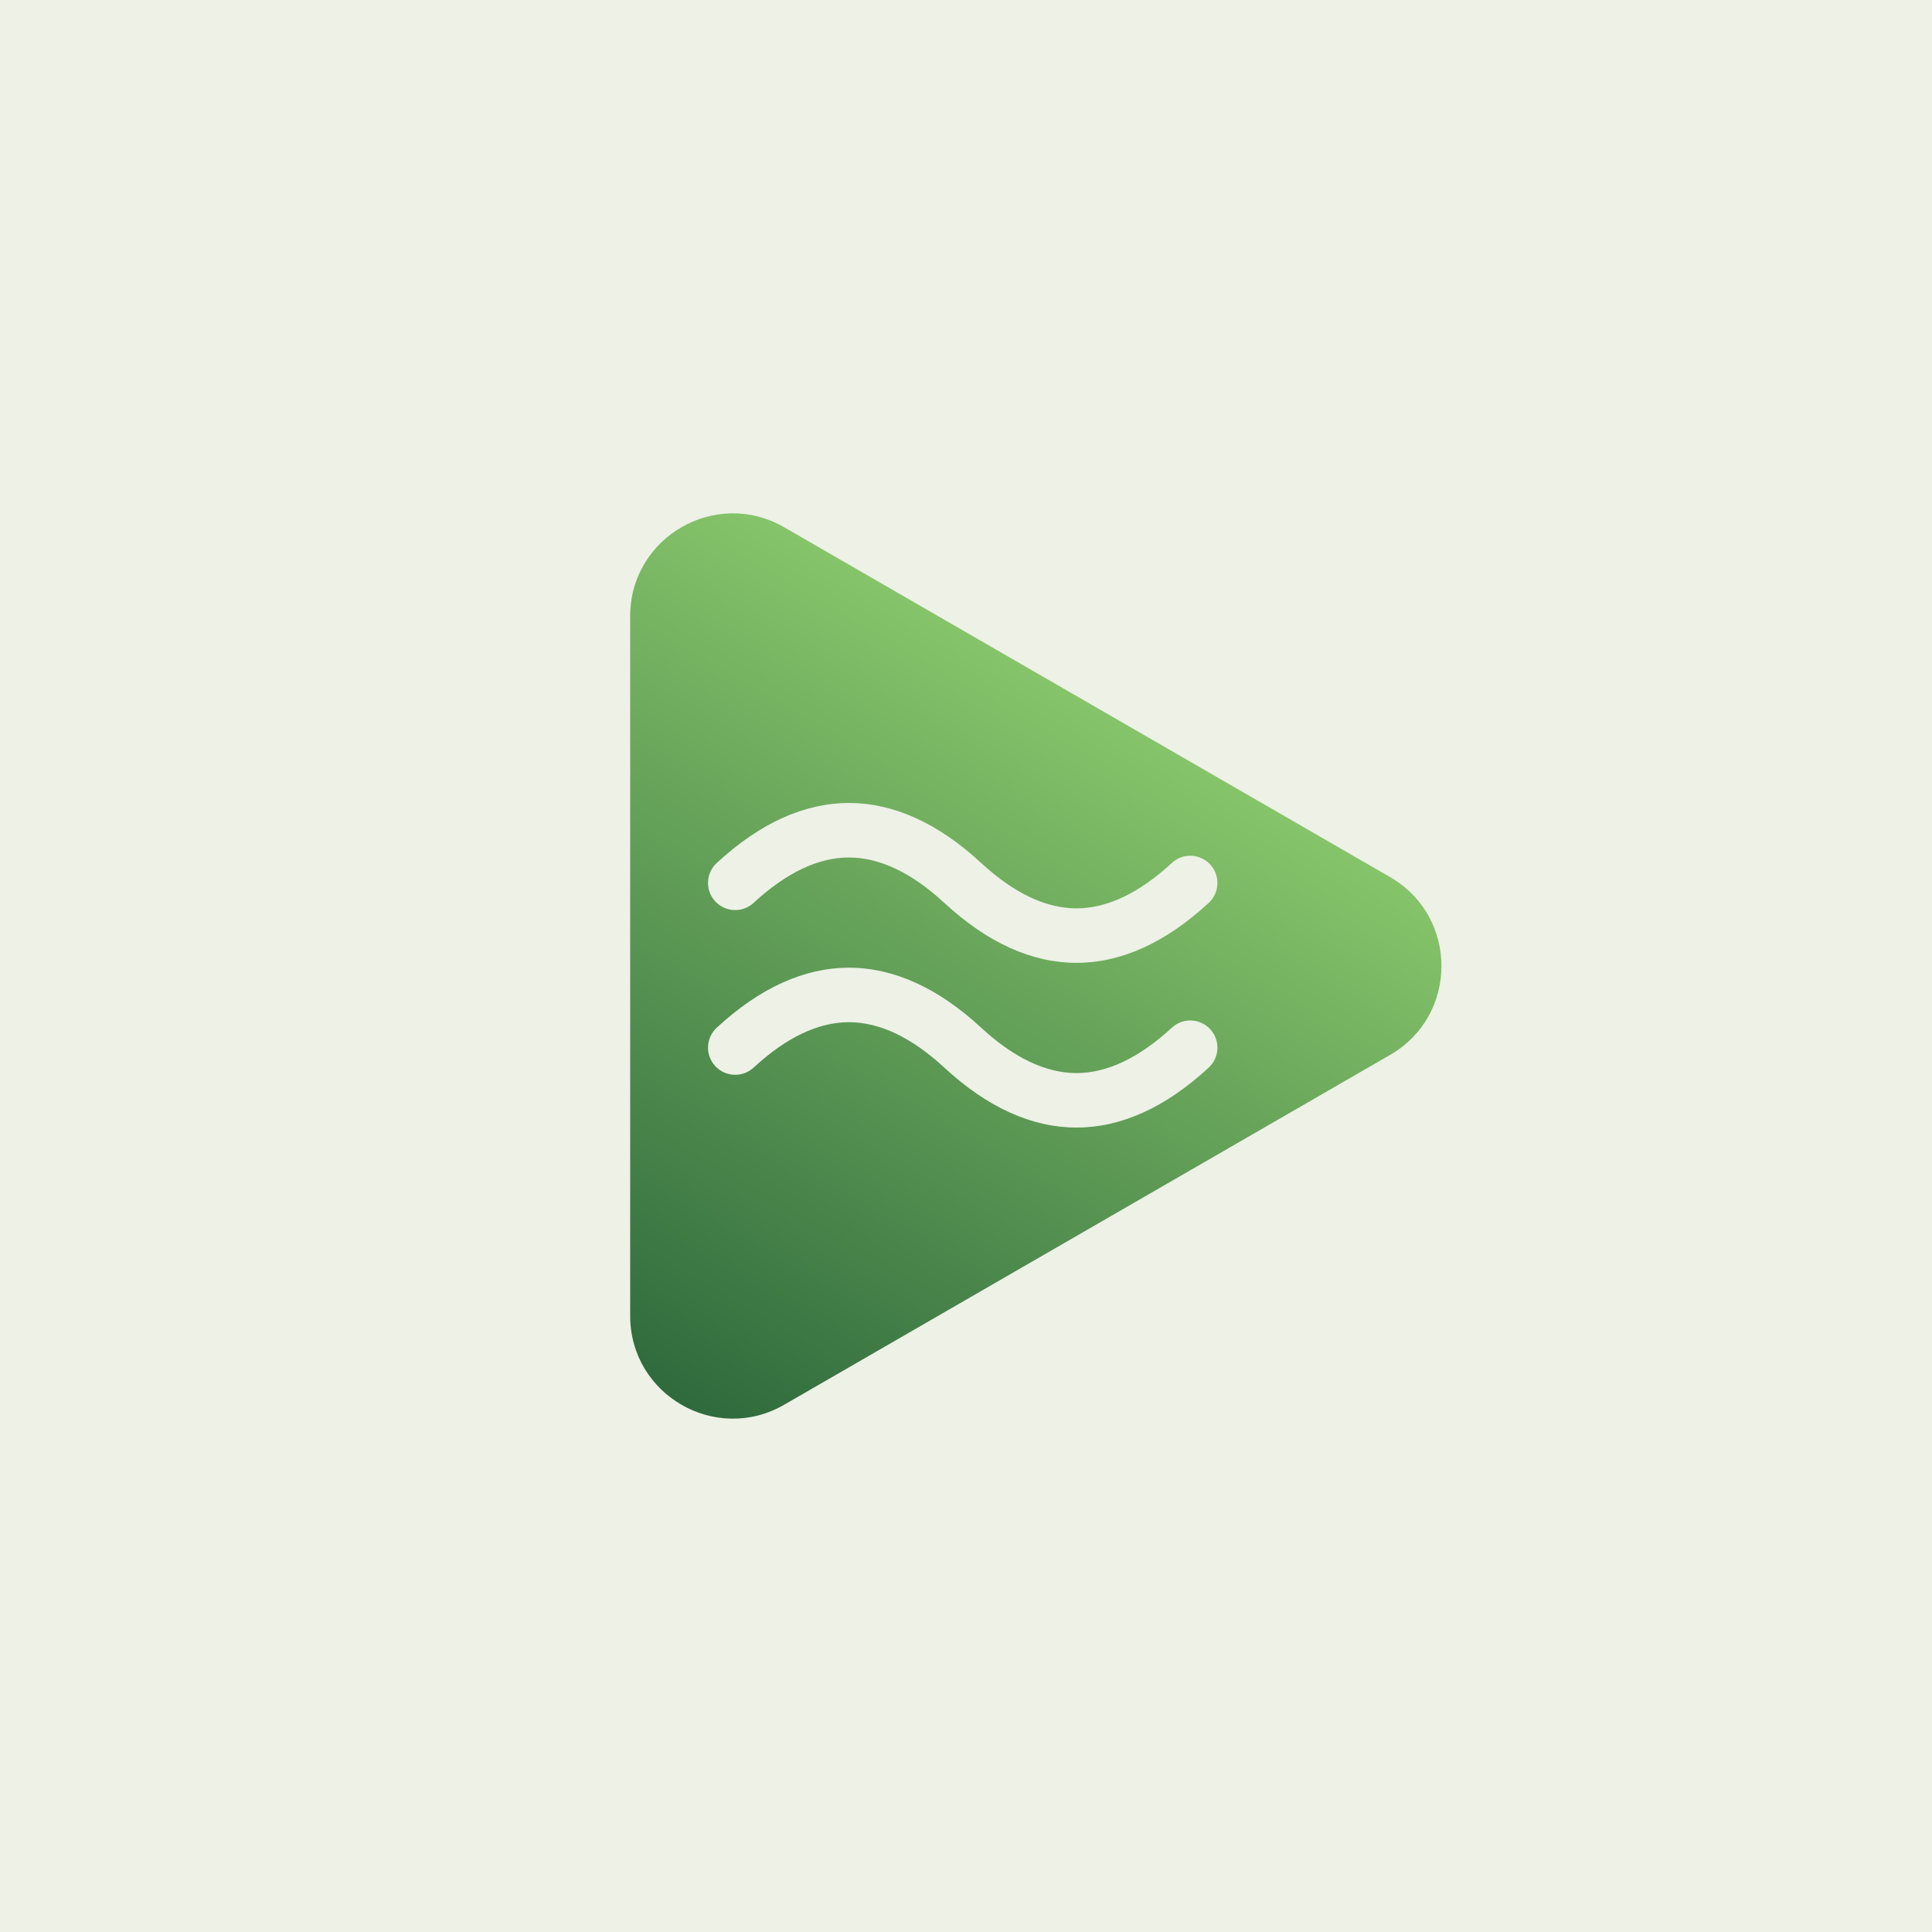
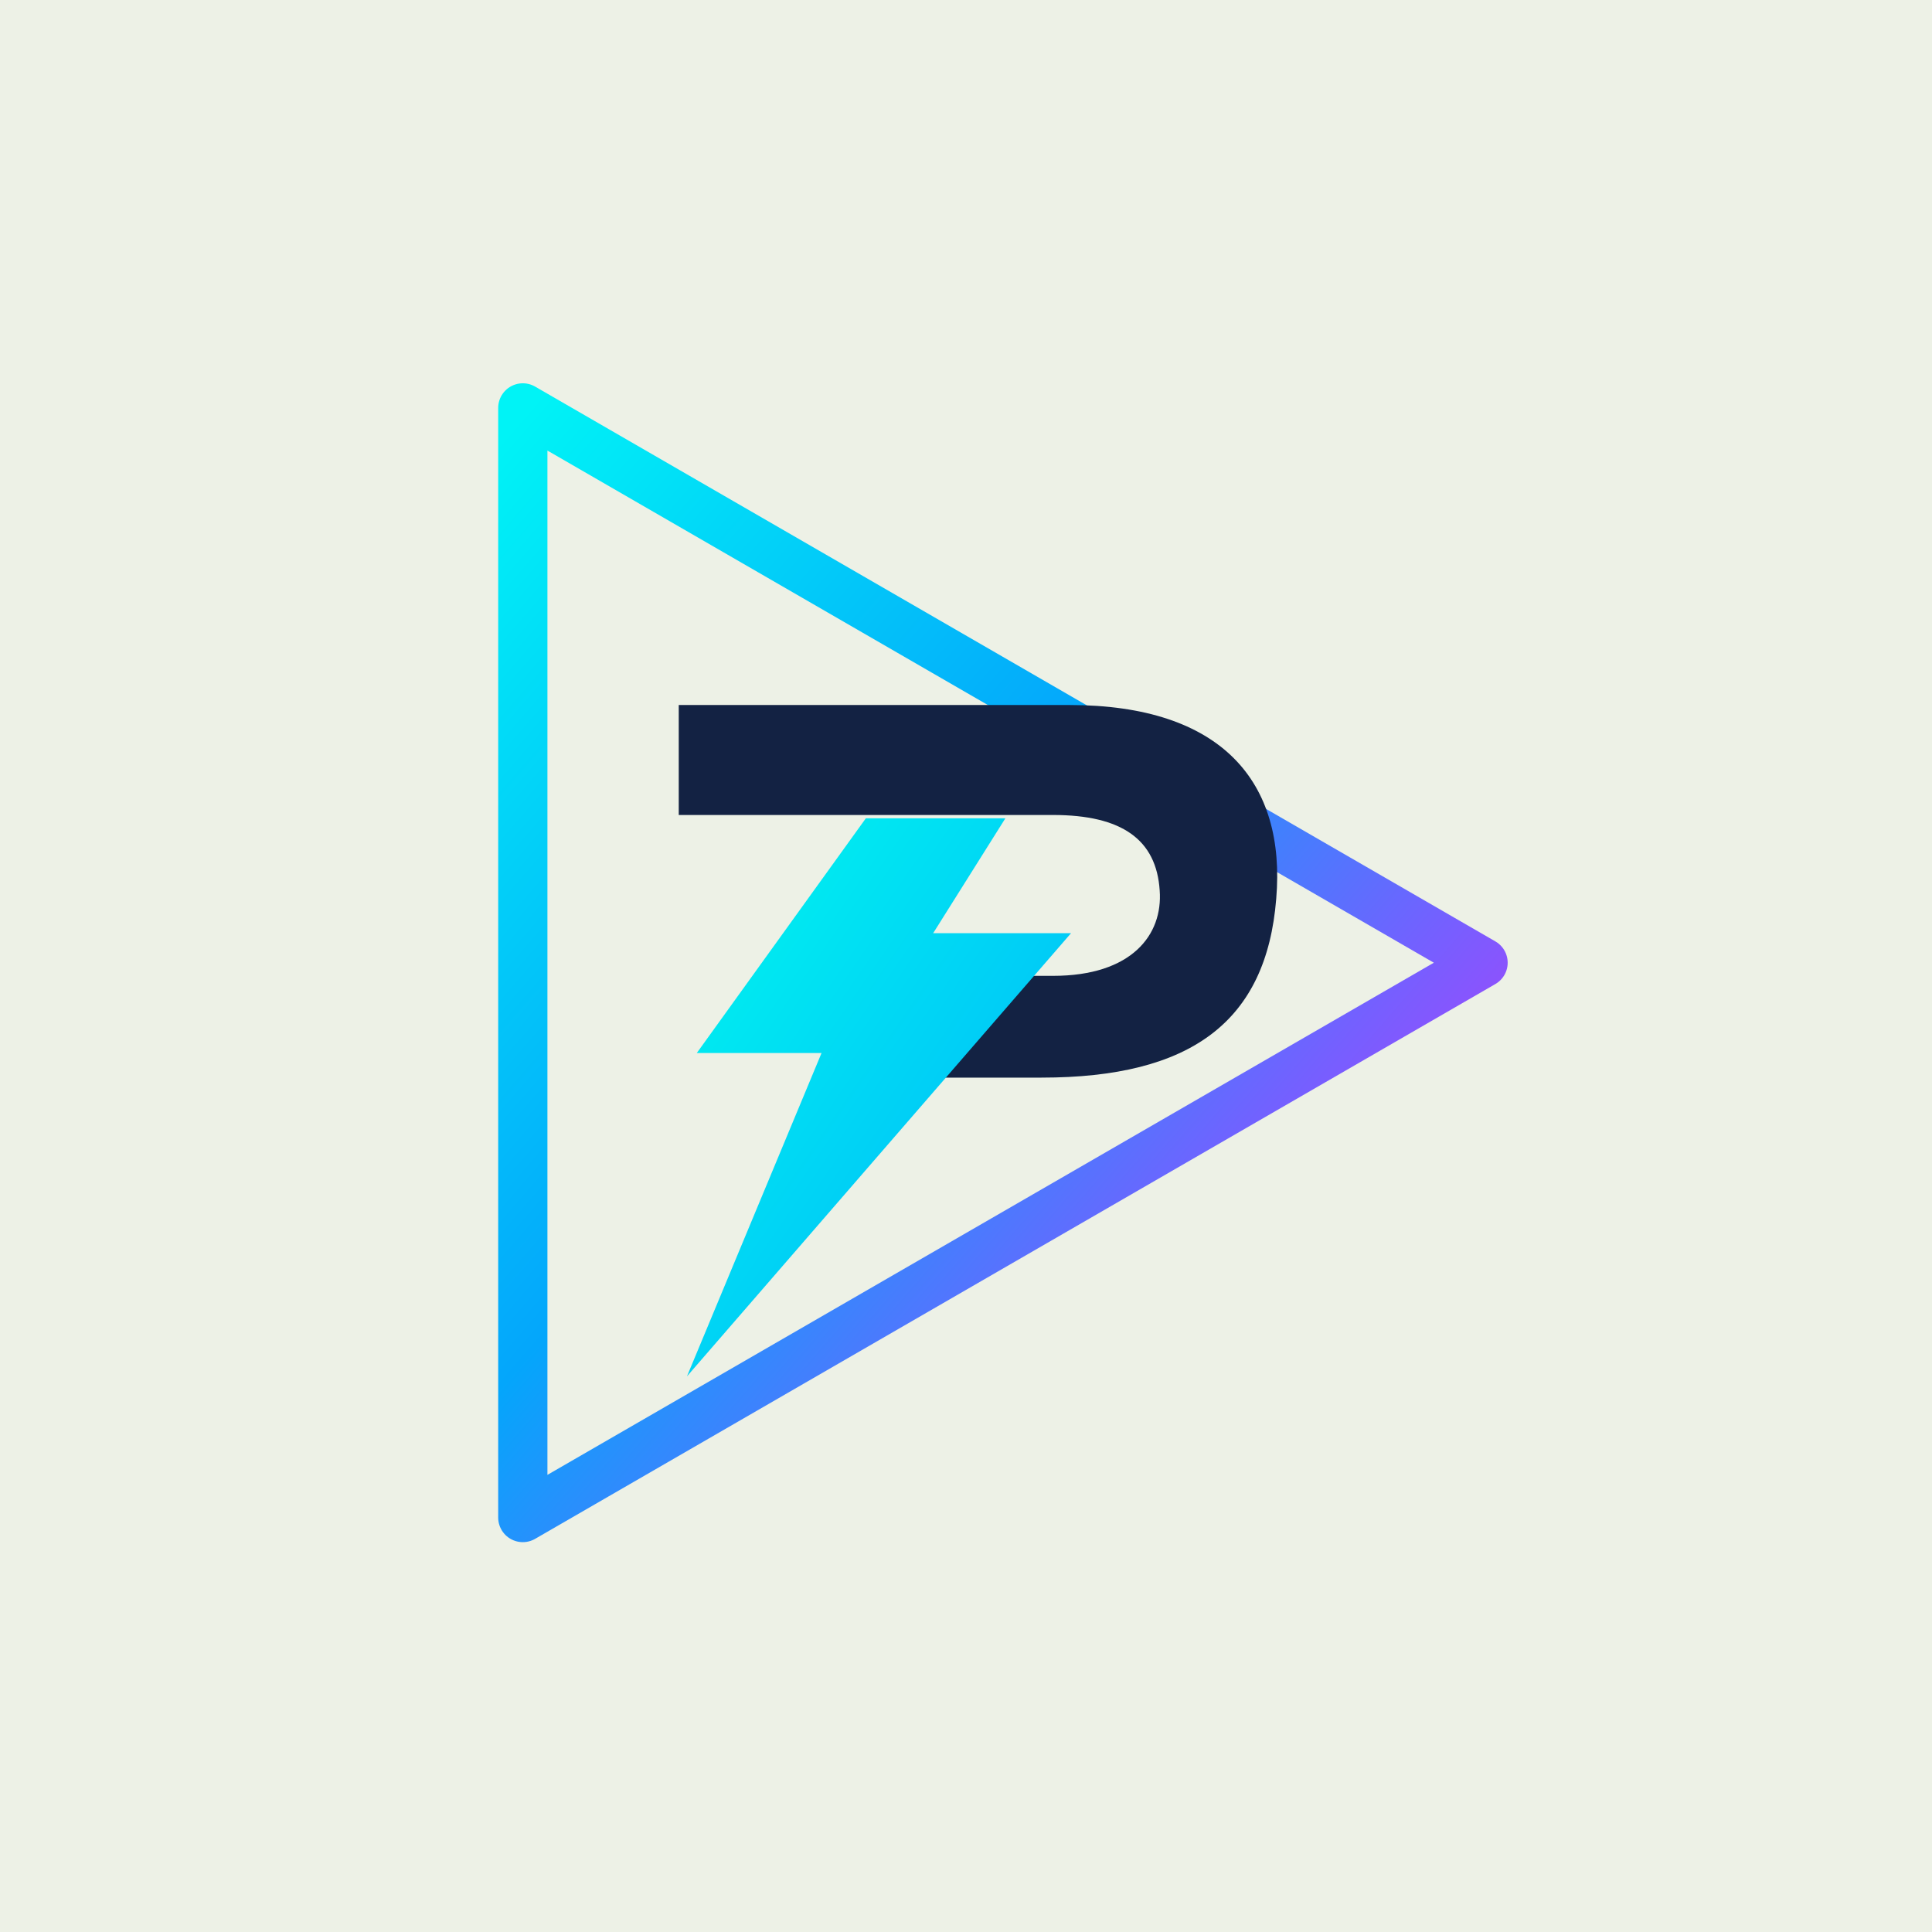
<svg xmlns="http://www.w3.org/2000/svg" viewBox="0 0 1024 1024" width="1024" height="1024">
  <defs>
    <linearGradient id="m" x1="22.67" y1="425.72" x2="201.83" y2="115.4" gradientUnits="userSpaceOnUse">
      <stop offset="0" stop-color="#2f6a3d" />
      <stop offset="1" stop-color="#86c46a" />
    </linearGradient>
  </defs>
  <g id="background">
    <rect width="1024" height="1024" fill="#edf1e6" />
  </g>
-   <g id="foreground">
-     <g transform="translate(549 512) scale(1.2) translate(-179.16 -231.93)">
-       <path d="M335.65,192.66L68.01,38.14C37.78,20.69,0,42.5,0,77.41v309.04c0,34.91,37.78,56.72,68.01,39.27l267.64-154.52c30.23-17.45,30.23-61.08,0-78.54ZM255.53,276.8c-19.1,17.66-38.75,26.49-58.4,26.49s-39.29-8.83-58.39-26.49c-14.39-13.3-28.55-20.05-42.11-20.05s-27.72,6.75-42.1,20.05c-4.87,4.5-12.46,4.2-16.96-.67-4.5-4.86-4.2-12.45.67-16.95,38.2-35.33,78.59-35.33,116.79,0,14.38,13.3,28.55,20.04,42.1,20.04s27.72-6.74,42.11-20.04c4.86-4.5,12.46-4.21,16.95.66,4.5,4.87,4.21,12.46-.66,16.96ZM255.53,204.04c-19.1,17.67-38.75,26.5-58.4,26.5s-39.29-8.83-58.39-26.5c-14.39-13.3-28.55-20.04-42.11-20.04s-27.72,6.74-42.1,20.04c-4.87,4.5-12.46,4.21-16.96-.66s-4.2-12.46.67-16.96c38.2-35.32,78.59-35.32,116.79,0,14.38,13.3,28.55,20.05,42.1,20.05s27.72-6.75,42.11-20.05c4.86-4.5,12.46-4.2,16.95.67,4.5,4.86,4.21,12.45-.66,16.95Z" fill="url(#m)" />
-     </g>
+   <defs>
+     <linearGradient id="ppgrad" x1="0" y1="0" x2="1" y2="1">
+       <stop stop-color="#00F3F6" />
+       <stop offset=".43" stop-color="#04A6FB" />
+       <stop offset=".71" stop-color="#7460FF" />
+       <stop offset="1" stop-color="#E322F6" />
+     </linearGradient>
+     <linearGradient id="steel" x1="0" y1="0" x2=".7" y2="1">
+       <stop stop-color="#FFFFFF" />
+       <stop offset=".75" stop-color="#F2FAFF" />
+       <stop offset="1" stop-color="#B6DBFF" />
+     </linearGradient>
+     <linearGradient id="navy" x1="0" y1="0" x2="1" y2="1">
+       <stop stop-color="#0B1033" />
+       <stop offset="1" stop-color="#040817" />
+     </linearGradient>
+     <linearGradient id="cyan" x1="0" y1="0" x2="1" y2="1">
+       <stop stop-color="#00F8EE" />
+       <stop offset="1" stop-color="#00AFFC" />
+     </linearGradient>
+   </defs>
+   <g transform="translate(512 512) scale(.87) translate(-512 -512)">
+     <path d="M242 172 L827 510 L242 848 Z" fill="none" stroke="url(#ppgrad)" stroke-width="30" stroke-linejoin="round" stroke-linecap="round" />
+     <path d="M337 353 H575 C668 353 707 400 701 471 C695 546 649 580 558 580 H479 L518 518 H565 C613 518 632 493 630 466 C628 435 607 420 565 420 H337 Z" fill="#132243" />
+     <path d="M451 422 L348 565 H424 L342 762 L576 492 H492 L536 422 Z" fill="url(#cyan)" />
  </g>
</svg>
